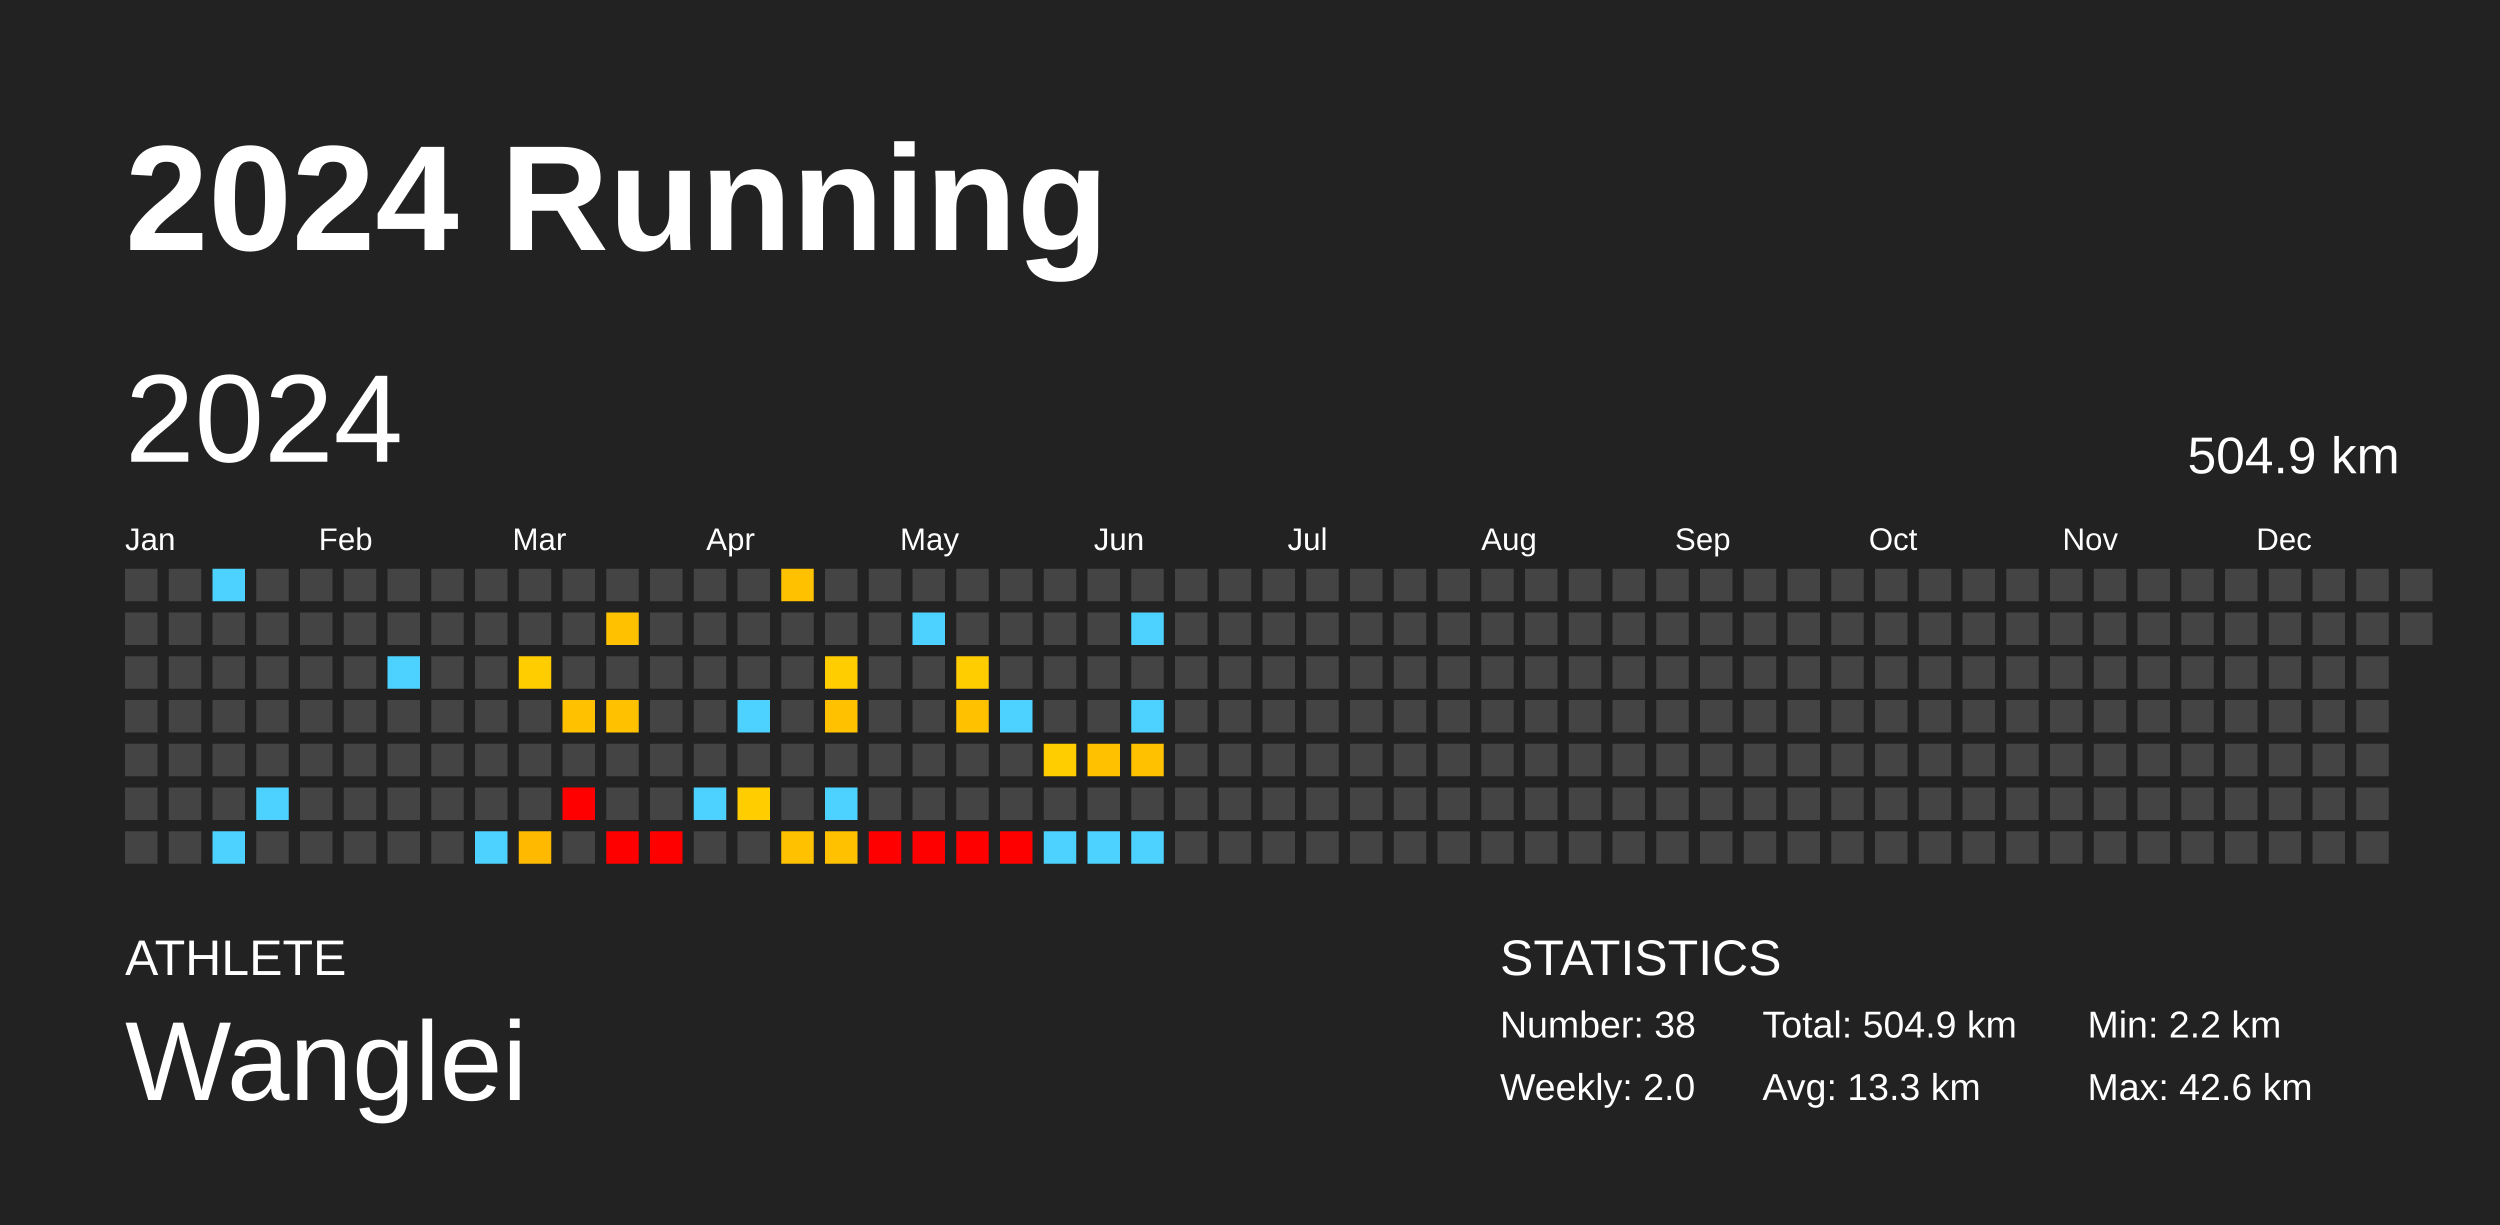
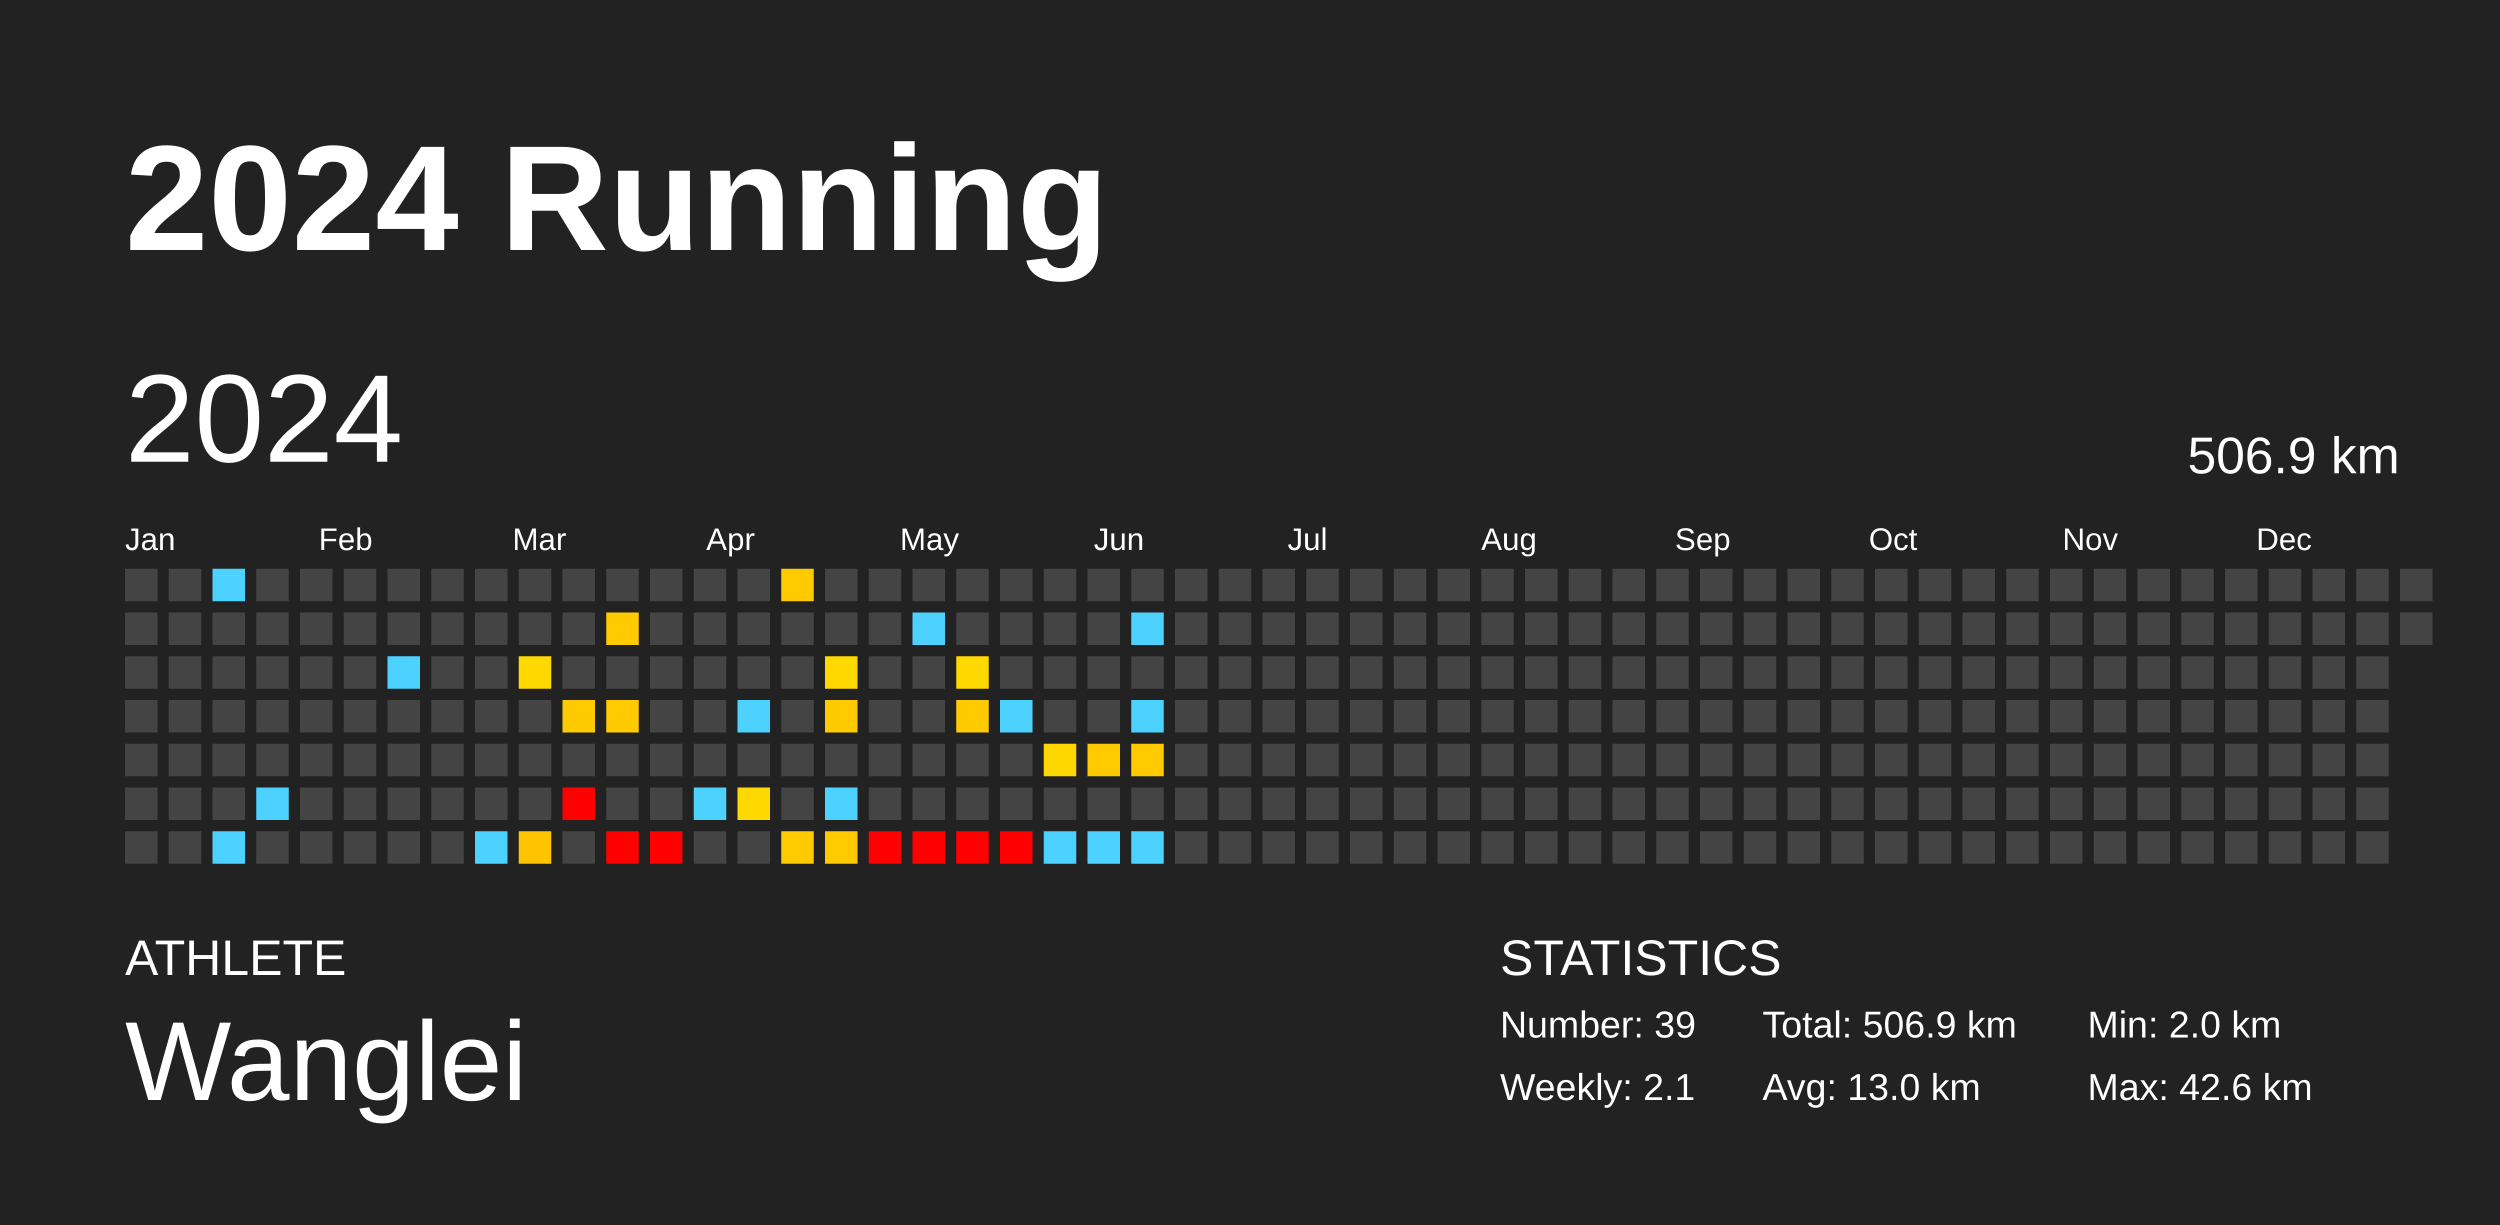
<svg xmlns="http://www.w3.org/2000/svg" baseProfile="full" height="98mm" version="1.1" viewBox="0,0,200,98" width="200mm">
  <defs />
  <rect fill="#222222" height="98" width="200" x="0" y="0" />
  <text fill="#FFFFFF" style="font-size:12px; font-family:Arial; font-weight:bold;" x="10" y="20">2024 Running</text>
  <text fill="#FFFFFF" style="font-size:4px; font-family:Arial" x="10" y="78">ATHLETE</text>
  <text fill="#FFFFFF" style="font-size:9px; font-family:Arial" x="10" y="88">Wanglei</text>
  <text fill="#FFFFFF" style="font-size:4px; font-family:Arial" x="120" y="78">STATISTICS</text>
-   <text fill="#FFFFFF" style="font-size:3px; font-family:Arial" x="120" y="83">Number: 38</text>
-   <text fill="#FFFFFF" style="font-size:3px; font-family:Arial" x="120" y="88">Weekly: 2.0</text>
-   <text fill="#FFFFFF" style="font-size:3px; font-family:Arial" x="141" y="83">Total: 504.9 km</text>
-   <text fill="#FFFFFF" style="font-size:3px; font-family:Arial" x="141" y="88">Avg: 13.3 km</text>
-   <text fill="#FFFFFF" style="font-size:3px; font-family:Arial" x="167" y="83">Min: 2.2 km</text>
+   <text fill="#FFFFFF" style="font-size:3px; font-family:Arial" x="120" y="83">Number: 39</text>
+   <text fill="#FFFFFF" style="font-size:3px; font-family:Arial" x="120" y="88">Weekly: 2.1</text>
+   <text fill="#FFFFFF" style="font-size:3px; font-family:Arial" x="141" y="83">Total: 506.9 km</text>
+   <text fill="#FFFFFF" style="font-size:3px; font-family:Arial" x="141" y="88">Avg: 13.0 km</text>
+   <text fill="#FFFFFF" style="font-size:3px; font-family:Arial" x="167" y="83">Min: 2.0 km</text>
  <text fill="#FFFFFF" style="font-size:3px; font-family:Arial" x="167" y="88">Max: 42.6 km</text>
  <text dominant-baseline="hanging" fill="#FFFFFF" style="font-size:10.0px; font-family:Arial;" x="10" y="30">2024</text>
-   <text dominant-baseline="hanging" fill="#FFFFFF" style="font-size:4.125px; font-family:Arial;" x="175" y="35">504.9 km</text>
+   <text dominant-baseline="hanging" fill="#FFFFFF" style="font-size:4.125px; font-family:Arial;" x="175" y="35">506.9 km</text>
  <text fill="#FFFFFF" style="font-size:2.5px; font-family:Arial" x="10.0" y="44">Jan</text>
  <text fill="#FFFFFF" style="font-size:2.5px; font-family:Arial" x="25.5" y="44">Feb</text>
  <text fill="#FFFFFF" style="font-size:2.5px; font-family:Arial" x="41.0" y="44">Mar</text>
  <text fill="#FFFFFF" style="font-size:2.5px; font-family:Arial" x="56.5" y="44">Apr</text>
  <text fill="#FFFFFF" style="font-size:2.5px; font-family:Arial" x="72.0" y="44">May</text>
  <text fill="#FFFFFF" style="font-size:2.5px; font-family:Arial" x="87.5" y="44">Jun</text>
  <text fill="#FFFFFF" style="font-size:2.5px; font-family:Arial" x="103.0" y="44">Jul</text>
  <text fill="#FFFFFF" style="font-size:2.5px; font-family:Arial" x="118.5" y="44">Aug</text>
  <text fill="#FFFFFF" style="font-size:2.5px; font-family:Arial" x="134.0" y="44">Sep</text>
  <text fill="#FFFFFF" style="font-size:2.5px; font-family:Arial" x="149.5" y="44">Oct</text>
  <text fill="#FFFFFF" style="font-size:2.5px; font-family:Arial" x="165.0" y="44">Nov</text>
  <text fill="#FFFFFF" style="font-size:2.5px; font-family:Arial" x="180.5" y="44">Dec</text>
  <rect fill="#444444" height="2.6" width="2.6" x="10.0" y="45.5" />
  <rect fill="#444444" height="2.6" width="2.6" x="10.0" y="49.0" />
  <rect fill="#444444" height="2.6" width="2.6" x="10.0" y="52.5" />
  <rect fill="#444444" height="2.6" width="2.6" x="10.0" y="56.0" />
  <rect fill="#444444" height="2.6" width="2.6" x="10.0" y="59.5" />
  <rect fill="#444444" height="2.6" width="2.6" x="10.0" y="63.0" />
  <rect fill="#444444" height="2.6" width="2.6" x="10.0" y="66.5" />
  <rect fill="#444444" height="2.6" width="2.6" x="13.5" y="45.5" />
  <rect fill="#444444" height="2.6" width="2.6" x="13.5" y="49.0" />
  <rect fill="#444444" height="2.6" width="2.6" x="13.5" y="52.5" />
  <rect fill="#444444" height="2.6" width="2.6" x="13.5" y="56.0" />
  <rect fill="#444444" height="2.6" width="2.6" x="13.5" y="59.5" />
  <rect fill="#444444" height="2.6" width="2.6" x="13.5" y="63.0" />
  <rect fill="#444444" height="2.6" width="2.6" x="13.5" y="66.5" />
  <rect fill="#4dd2ff" height="2.6" width="2.6" x="17.0" y="45.5" />
  <rect fill="#444444" height="2.6" width="2.6" x="17.0" y="49.0" />
  <rect fill="#444444" height="2.6" width="2.6" x="17.0" y="52.5" />
  <rect fill="#444444" height="2.6" width="2.6" x="17.0" y="56.0" />
  <rect fill="#444444" height="2.6" width="2.6" x="17.0" y="59.5" />
  <rect fill="#444444" height="2.6" width="2.6" x="17.0" y="63.0" />
  <rect fill="#4dd2ff" height="2.6" width="2.6" x="17.0" y="66.5" />
  <rect fill="#444444" height="2.6" width="2.6" x="20.5" y="45.5" />
  <rect fill="#444444" height="2.6" width="2.6" x="20.5" y="49.0" />
  <rect fill="#444444" height="2.6" width="2.6" x="20.5" y="52.5" />
  <rect fill="#444444" height="2.6" width="2.6" x="20.5" y="56.0" />
  <rect fill="#444444" height="2.6" width="2.6" x="20.5" y="59.5" />
  <rect fill="#4dd2ff" height="2.6" width="2.6" x="20.5" y="63.0" />
  <rect fill="#444444" height="2.6" width="2.6" x="20.5" y="66.5" />
  <rect fill="#444444" height="2.6" width="2.6" x="24.0" y="45.5" />
  <rect fill="#444444" height="2.6" width="2.6" x="24.0" y="49.0" />
  <rect fill="#444444" height="2.6" width="2.6" x="24.0" y="52.5" />
  <rect fill="#444444" height="2.6" width="2.6" x="24.0" y="56.0" />
  <rect fill="#444444" height="2.6" width="2.6" x="24.0" y="59.5" />
  <rect fill="#444444" height="2.6" width="2.6" x="24.0" y="63.0" />
  <rect fill="#444444" height="2.6" width="2.6" x="24.0" y="66.5" />
  <rect fill="#444444" height="2.6" width="2.6" x="27.5" y="45.5" />
  <rect fill="#444444" height="2.6" width="2.6" x="27.5" y="49.0" />
  <rect fill="#444444" height="2.6" width="2.6" x="27.5" y="52.5" />
  <rect fill="#444444" height="2.6" width="2.6" x="27.5" y="56.0" />
  <rect fill="#444444" height="2.6" width="2.6" x="27.5" y="59.5" />
  <rect fill="#444444" height="2.6" width="2.6" x="27.5" y="63.0" />
  <rect fill="#444444" height="2.6" width="2.6" x="27.5" y="66.5" />
  <rect fill="#444444" height="2.6" width="2.6" x="31.0" y="45.5" />
  <rect fill="#444444" height="2.6" width="2.6" x="31.0" y="49.0" />
  <rect fill="#4dd2ff" height="2.6" width="2.6" x="31.0" y="52.5" />
  <rect fill="#444444" height="2.6" width="2.6" x="31.0" y="56.0" />
  <rect fill="#444444" height="2.6" width="2.6" x="31.0" y="59.5" />
  <rect fill="#444444" height="2.6" width="2.6" x="31.0" y="63.0" />
  <rect fill="#444444" height="2.6" width="2.6" x="31.0" y="66.5" />
  <rect fill="#444444" height="2.6" width="2.6" x="34.5" y="45.5" />
  <rect fill="#444444" height="2.6" width="2.6" x="34.5" y="49.0" />
  <rect fill="#444444" height="2.6" width="2.6" x="34.5" y="52.5" />
  <rect fill="#444444" height="2.6" width="2.6" x="34.5" y="56.0" />
  <rect fill="#444444" height="2.6" width="2.6" x="34.5" y="59.5" />
  <rect fill="#444444" height="2.6" width="2.6" x="34.5" y="63.0" />
  <rect fill="#444444" height="2.6" width="2.6" x="34.5" y="66.5" />
  <rect fill="#444444" height="2.6" width="2.6" x="38.0" y="45.5" />
  <rect fill="#444444" height="2.6" width="2.6" x="38.0" y="49.0" />
  <rect fill="#444444" height="2.6" width="2.6" x="38.0" y="52.5" />
  <rect fill="#444444" height="2.6" width="2.6" x="38.0" y="56.0" />
  <rect fill="#444444" height="2.6" width="2.6" x="38.0" y="59.5" />
  <rect fill="#444444" height="2.6" width="2.6" x="38.0" y="63.0" />
  <rect fill="#4dd2ff" height="2.6" width="2.6" x="38.0" y="66.5" />
  <rect fill="#444444" height="2.6" width="2.6" x="41.5" y="45.5" />
  <rect fill="#444444" height="2.6" width="2.6" x="41.5" y="49.0" />
-   <rect fill="#ffcd00" height="2.6" width="2.6" x="41.5" y="52.5" />
+   <rect fill="#ffd800" height="2.6" width="2.6" x="41.5" y="52.5" />
  <rect fill="#444444" height="2.6" width="2.6" x="41.5" y="56.0" />
  <rect fill="#444444" height="2.6" width="2.6" x="41.5" y="59.5" />
  <rect fill="#444444" height="2.6" width="2.6" x="41.5" y="63.0" />
-   <rect fill="#ffba00" height="2.6" width="2.6" x="41.5" y="66.5" />
+   <rect fill="#ffc400" height="2.6" width="2.6" x="41.5" y="66.5" />
  <rect fill="#444444" height="2.6" width="2.6" x="45.0" y="45.5" />
  <rect fill="#444444" height="2.6" width="2.6" x="45.0" y="49.0" />
  <rect fill="#444444" height="2.6" width="2.6" x="45.0" y="52.5" />
-   <rect fill="#ffc100" height="2.6" width="2.6" x="45.0" y="56.0" />
+   <rect fill="#ffcb00" height="2.6" width="2.6" x="45.0" y="56.0" />
  <rect fill="#444444" height="2.6" width="2.6" x="45.0" y="59.5" />
  <rect fill="red" height="2.6" width="2.6" x="45.0" y="63.0" />
  <rect fill="#444444" height="2.6" width="2.6" x="45.0" y="66.5" />
  <rect fill="#444444" height="2.6" width="2.6" x="48.5" y="45.5" />
-   <rect fill="#ffc100" height="2.6" width="2.6" x="48.5" y="49.0" />
+   <rect fill="#ffcb00" height="2.6" width="2.6" x="48.5" y="49.0" />
  <rect fill="#444444" height="2.6" width="2.6" x="48.5" y="52.5" />
-   <rect fill="#ffc100" height="2.6" width="2.6" x="48.5" y="56.0" />
+   <rect fill="#ffcb00" height="2.6" width="2.6" x="48.5" y="56.0" />
  <rect fill="#444444" height="2.6" width="2.6" x="48.5" y="59.5" />
  <rect fill="#444444" height="2.6" width="2.6" x="48.5" y="63.0" />
  <rect fill="red" height="2.6" width="2.6" x="48.5" y="66.5" />
  <rect fill="#444444" height="2.6" width="2.6" x="52.0" y="45.5" />
  <rect fill="#444444" height="2.6" width="2.6" x="52.0" y="49.0" />
  <rect fill="#444444" height="2.6" width="2.6" x="52.0" y="52.5" />
  <rect fill="#444444" height="2.6" width="2.6" x="52.0" y="56.0" />
  <rect fill="#444444" height="2.6" width="2.6" x="52.0" y="59.5" />
  <rect fill="#444444" height="2.6" width="2.6" x="52.0" y="63.0" />
  <rect fill="red" height="2.6" width="2.6" x="52.0" y="66.5" />
  <rect fill="#444444" height="2.6" width="2.6" x="55.5" y="45.5" />
  <rect fill="#444444" height="2.6" width="2.6" x="55.5" y="49.0" />
  <rect fill="#444444" height="2.6" width="2.6" x="55.5" y="52.5" />
  <rect fill="#444444" height="2.6" width="2.6" x="55.5" y="56.0" />
  <rect fill="#444444" height="2.6" width="2.6" x="55.5" y="59.5" />
  <rect fill="#4dd2ff" height="2.6" width="2.6" x="55.5" y="63.0" />
  <rect fill="#444444" height="2.6" width="2.6" x="55.5" y="66.5" />
  <rect fill="#444444" height="2.6" width="2.6" x="59.0" y="45.5" />
  <rect fill="#444444" height="2.6" width="2.6" x="59.0" y="49.0" />
  <rect fill="#444444" height="2.6" width="2.6" x="59.0" y="52.5" />
  <rect fill="#4dd2ff" height="2.6" width="2.6" x="59.0" y="56.0" />
  <rect fill="#444444" height="2.6" width="2.6" x="59.0" y="59.5" />
-   <rect fill="#ffcd00" height="2.6" width="2.6" x="59.0" y="63.0" />
+   <rect fill="#ffd800" height="2.6" width="2.6" x="59.0" y="63.0" />
  <rect fill="#444444" height="2.6" width="2.6" x="59.0" y="66.5" />
-   <rect fill="#ffc100" height="2.6" width="2.6" x="62.5" y="45.5" />
+   <rect fill="#ffcb00" height="2.6" width="2.6" x="62.5" y="45.5" />
  <rect fill="#444444" height="2.6" width="2.6" x="62.5" y="49.0" />
  <rect fill="#444444" height="2.6" width="2.6" x="62.5" y="52.5" />
  <rect fill="#444444" height="2.6" width="2.6" x="62.5" y="56.0" />
  <rect fill="#444444" height="2.6" width="2.6" x="62.5" y="59.5" />
  <rect fill="#444444" height="2.6" width="2.6" x="62.5" y="63.0" />
-   <rect fill="#ffc100" height="2.6" width="2.6" x="62.5" y="66.5" />
+   <rect fill="#ffcb00" height="2.6" width="2.6" x="62.5" y="66.5" />
  <rect fill="#444444" height="2.6" width="2.6" x="66.0" y="45.5" />
  <rect fill="#444444" height="2.6" width="2.6" x="66.0" y="49.0" />
-   <rect fill="#ffcd00" height="2.6" width="2.6" x="66.0" y="52.5" />
-   <rect fill="#ffc100" height="2.6" width="2.6" x="66.0" y="56.0" />
+   <rect fill="#ffd800" height="2.6" width="2.6" x="66.0" y="52.5" />
+   <rect fill="#ffcb00" height="2.6" width="2.6" x="66.0" y="56.0" />
  <rect fill="#444444" height="2.6" width="2.6" x="66.0" y="59.5" />
  <rect fill="#4dd2ff" height="2.6" width="2.6" x="66.0" y="63.0" />
-   <rect fill="#ffc100" height="2.6" width="2.6" x="66.0" y="66.5" />
+   <rect fill="#ffcb00" height="2.6" width="2.6" x="66.0" y="66.5" />
  <rect fill="#444444" height="2.6" width="2.6" x="69.5" y="45.5" />
  <rect fill="#444444" height="2.6" width="2.6" x="69.5" y="49.0" />
  <rect fill="#444444" height="2.6" width="2.6" x="69.5" y="52.5" />
  <rect fill="#444444" height="2.6" width="2.6" x="69.5" y="56.0" />
  <rect fill="#444444" height="2.6" width="2.6" x="69.5" y="59.5" />
  <rect fill="#444444" height="2.6" width="2.6" x="69.5" y="63.0" />
  <rect fill="red" height="2.6" width="2.6" x="69.5" y="66.5" />
  <rect fill="#444444" height="2.6" width="2.6" x="73.0" y="45.5" />
  <rect fill="#4dd2ff" height="2.6" width="2.6" x="73.0" y="49.0" />
  <rect fill="#444444" height="2.6" width="2.6" x="73.0" y="52.5" />
  <rect fill="#444444" height="2.6" width="2.6" x="73.0" y="56.0" />
  <rect fill="#444444" height="2.6" width="2.6" x="73.0" y="59.5" />
  <rect fill="#444444" height="2.6" width="2.6" x="73.0" y="63.0" />
  <rect fill="red" height="2.6" width="2.6" x="73.0" y="66.5" />
  <rect fill="#444444" height="2.6" width="2.6" x="76.5" y="45.5" />
  <rect fill="#444444" height="2.6" width="2.6" x="76.5" y="49.0" />
-   <rect fill="#ffcd00" height="2.6" width="2.6" x="76.5" y="52.5" />
-   <rect fill="#ffc100" height="2.6" width="2.6" x="76.5" y="56.0" />
+   <rect fill="#ffd800" height="2.6" width="2.6" x="76.5" y="52.5" />
+   <rect fill="#ffcb00" height="2.6" width="2.6" x="76.5" y="56.0" />
  <rect fill="#444444" height="2.6" width="2.6" x="76.5" y="59.5" />
  <rect fill="#444444" height="2.6" width="2.6" x="76.5" y="63.0" />
  <rect fill="red" height="2.6" width="2.6" x="76.5" y="66.5" />
  <rect fill="#444444" height="2.6" width="2.6" x="80.0" y="45.5" />
  <rect fill="#444444" height="2.6" width="2.6" x="80.0" y="49.0" />
  <rect fill="#444444" height="2.6" width="2.6" x="80.0" y="52.5" />
  <rect fill="#4dd2ff" height="2.6" width="2.6" x="80.0" y="56.0" />
  <rect fill="#444444" height="2.6" width="2.6" x="80.0" y="59.5" />
  <rect fill="#444444" height="2.6" width="2.6" x="80.0" y="63.0" />
  <rect fill="red" height="2.6" width="2.6" x="80.0" y="66.5" />
  <rect fill="#444444" height="2.6" width="2.6" x="83.5" y="45.5" />
  <rect fill="#444444" height="2.6" width="2.6" x="83.5" y="49.0" />
  <rect fill="#444444" height="2.6" width="2.6" x="83.5" y="52.5" />
  <rect fill="#444444" height="2.6" width="2.6" x="83.5" y="56.0" />
-   <rect fill="#ffcd00" height="2.6" width="2.6" x="83.5" y="59.5" />
+   <rect fill="#ffd700" height="2.6" width="2.6" x="83.5" y="59.5" />
  <rect fill="#444444" height="2.6" width="2.6" x="83.5" y="63.0" />
  <rect fill="#4dd2ff" height="2.6" width="2.6" x="83.5" y="66.5" />
  <rect fill="#444444" height="2.6" width="2.6" x="87.0" y="45.5" />
  <rect fill="#444444" height="2.6" width="2.6" x="87.0" y="49.0" />
  <rect fill="#444444" height="2.6" width="2.6" x="87.0" y="52.5" />
  <rect fill="#444444" height="2.6" width="2.6" x="87.0" y="56.0" />
-   <rect fill="#ffc100" height="2.6" width="2.6" x="87.0" y="59.5" />
+   <rect fill="#ffcb00" height="2.6" width="2.6" x="87.0" y="59.5" />
  <rect fill="#444444" height="2.6" width="2.6" x="87.0" y="63.0" />
  <rect fill="#4dd2ff" height="2.6" width="2.6" x="87.0" y="66.5" />
  <rect fill="#444444" height="2.6" width="2.6" x="90.5" y="45.5" />
  <rect fill="#4dd2ff" height="2.6" width="2.6" x="90.5" y="49.0" />
  <rect fill="#444444" height="2.6" width="2.6" x="90.5" y="52.5" />
  <rect fill="#4dd2ff" height="2.6" width="2.6" x="90.5" y="56.0" />
-   <rect fill="#ffc100" height="2.6" width="2.6" x="90.5" y="59.5" />
+   <rect fill="#ffcb00" height="2.6" width="2.6" x="90.5" y="59.5" />
  <rect fill="#444444" height="2.6" width="2.6" x="90.5" y="63.0" />
  <rect fill="#4dd2ff" height="2.6" width="2.6" x="90.5" y="66.5" />
  <rect fill="#444444" height="2.6" width="2.6" x="94.0" y="45.5" />
  <rect fill="#444444" height="2.6" width="2.6" x="94.0" y="49.0" />
  <rect fill="#444444" height="2.6" width="2.6" x="94.0" y="52.5" />
  <rect fill="#444444" height="2.6" width="2.6" x="94.0" y="56.0" />
  <rect fill="#444444" height="2.6" width="2.6" x="94.0" y="59.5" />
  <rect fill="#444444" height="2.6" width="2.6" x="94.0" y="63.0" />
  <rect fill="#444444" height="2.6" width="2.6" x="94.0" y="66.5" />
  <rect fill="#444444" height="2.6" width="2.6" x="97.5" y="45.5" />
  <rect fill="#444444" height="2.6" width="2.6" x="97.5" y="49.0" />
  <rect fill="#444444" height="2.6" width="2.6" x="97.5" y="52.5" />
  <rect fill="#444444" height="2.6" width="2.6" x="97.5" y="56.0" />
  <rect fill="#444444" height="2.6" width="2.6" x="97.5" y="59.5" />
  <rect fill="#444444" height="2.6" width="2.6" x="97.5" y="63.0" />
  <rect fill="#444444" height="2.6" width="2.6" x="97.5" y="66.5" />
  <rect fill="#444444" height="2.6" width="2.6" x="101.0" y="45.5" />
  <rect fill="#444444" height="2.6" width="2.6" x="101.0" y="49.0" />
  <rect fill="#444444" height="2.6" width="2.6" x="101.0" y="52.5" />
  <rect fill="#444444" height="2.6" width="2.6" x="101.0" y="56.0" />
  <rect fill="#444444" height="2.6" width="2.6" x="101.0" y="59.5" />
  <rect fill="#444444" height="2.6" width="2.6" x="101.0" y="63.0" />
  <rect fill="#444444" height="2.6" width="2.6" x="101.0" y="66.5" />
  <rect fill="#444444" height="2.6" width="2.6" x="104.5" y="45.5" />
  <rect fill="#444444" height="2.6" width="2.6" x="104.5" y="49.0" />
  <rect fill="#444444" height="2.6" width="2.6" x="104.5" y="52.5" />
  <rect fill="#444444" height="2.6" width="2.6" x="104.5" y="56.0" />
  <rect fill="#444444" height="2.6" width="2.6" x="104.5" y="59.5" />
  <rect fill="#444444" height="2.6" width="2.6" x="104.5" y="63.0" />
  <rect fill="#444444" height="2.6" width="2.6" x="104.5" y="66.5" />
  <rect fill="#444444" height="2.6" width="2.6" x="108.0" y="45.5" />
  <rect fill="#444444" height="2.6" width="2.6" x="108.0" y="49.0" />
  <rect fill="#444444" height="2.6" width="2.6" x="108.0" y="52.5" />
  <rect fill="#444444" height="2.6" width="2.6" x="108.0" y="56.0" />
  <rect fill="#444444" height="2.6" width="2.6" x="108.0" y="59.5" />
  <rect fill="#444444" height="2.6" width="2.6" x="108.0" y="63.0" />
  <rect fill="#444444" height="2.6" width="2.6" x="108.0" y="66.5" />
  <rect fill="#444444" height="2.6" width="2.6" x="111.5" y="45.5" />
  <rect fill="#444444" height="2.6" width="2.6" x="111.5" y="49.0" />
  <rect fill="#444444" height="2.6" width="2.6" x="111.5" y="52.5" />
  <rect fill="#444444" height="2.6" width="2.6" x="111.5" y="56.0" />
  <rect fill="#444444" height="2.6" width="2.6" x="111.5" y="59.5" />
  <rect fill="#444444" height="2.6" width="2.6" x="111.5" y="63.0" />
  <rect fill="#444444" height="2.6" width="2.6" x="111.5" y="66.5" />
  <rect fill="#444444" height="2.6" width="2.6" x="115.0" y="45.5" />
  <rect fill="#444444" height="2.6" width="2.6" x="115.0" y="49.0" />
  <rect fill="#444444" height="2.6" width="2.6" x="115.0" y="52.5" />
  <rect fill="#444444" height="2.6" width="2.6" x="115.0" y="56.0" />
  <rect fill="#444444" height="2.6" width="2.6" x="115.0" y="59.5" />
  <rect fill="#444444" height="2.6" width="2.6" x="115.0" y="63.0" />
  <rect fill="#444444" height="2.6" width="2.6" x="115.0" y="66.5" />
  <rect fill="#444444" height="2.6" width="2.6" x="118.5" y="45.5" />
  <rect fill="#444444" height="2.6" width="2.6" x="118.5" y="49.0" />
  <rect fill="#444444" height="2.6" width="2.6" x="118.5" y="52.5" />
  <rect fill="#444444" height="2.6" width="2.6" x="118.5" y="56.0" />
  <rect fill="#444444" height="2.6" width="2.6" x="118.5" y="59.5" />
  <rect fill="#444444" height="2.6" width="2.6" x="118.5" y="63.0" />
  <rect fill="#444444" height="2.6" width="2.6" x="118.5" y="66.5" />
  <rect fill="#444444" height="2.6" width="2.6" x="122.0" y="45.5" />
  <rect fill="#444444" height="2.6" width="2.6" x="122.0" y="49.0" />
  <rect fill="#444444" height="2.6" width="2.6" x="122.0" y="52.5" />
  <rect fill="#444444" height="2.6" width="2.6" x="122.0" y="56.0" />
  <rect fill="#444444" height="2.6" width="2.6" x="122.0" y="59.5" />
  <rect fill="#444444" height="2.6" width="2.6" x="122.0" y="63.0" />
  <rect fill="#444444" height="2.6" width="2.6" x="122.0" y="66.5" />
  <rect fill="#444444" height="2.6" width="2.6" x="125.5" y="45.5" />
  <rect fill="#444444" height="2.6" width="2.6" x="125.5" y="49.0" />
  <rect fill="#444444" height="2.6" width="2.6" x="125.5" y="52.5" />
  <rect fill="#444444" height="2.6" width="2.6" x="125.5" y="56.0" />
  <rect fill="#444444" height="2.6" width="2.6" x="125.5" y="59.5" />
  <rect fill="#444444" height="2.6" width="2.6" x="125.5" y="63.0" />
  <rect fill="#444444" height="2.6" width="2.6" x="125.5" y="66.5" />
  <rect fill="#444444" height="2.6" width="2.6" x="129.0" y="45.5" />
  <rect fill="#444444" height="2.6" width="2.6" x="129.0" y="49.0" />
  <rect fill="#444444" height="2.6" width="2.6" x="129.0" y="52.5" />
  <rect fill="#444444" height="2.6" width="2.6" x="129.0" y="56.0" />
  <rect fill="#444444" height="2.6" width="2.6" x="129.0" y="59.5" />
  <rect fill="#444444" height="2.6" width="2.6" x="129.0" y="63.0" />
  <rect fill="#444444" height="2.6" width="2.6" x="129.0" y="66.5" />
  <rect fill="#444444" height="2.6" width="2.6" x="132.5" y="45.5" />
  <rect fill="#444444" height="2.6" width="2.6" x="132.5" y="49.0" />
  <rect fill="#444444" height="2.6" width="2.6" x="132.5" y="52.5" />
  <rect fill="#444444" height="2.6" width="2.6" x="132.5" y="56.0" />
  <rect fill="#444444" height="2.6" width="2.6" x="132.5" y="59.5" />
  <rect fill="#444444" height="2.6" width="2.6" x="132.5" y="63.0" />
  <rect fill="#444444" height="2.6" width="2.6" x="132.5" y="66.5" />
  <rect fill="#444444" height="2.6" width="2.6" x="136.0" y="45.5" />
  <rect fill="#444444" height="2.6" width="2.6" x="136.0" y="49.0" />
  <rect fill="#444444" height="2.6" width="2.6" x="136.0" y="52.5" />
  <rect fill="#444444" height="2.6" width="2.6" x="136.0" y="56.0" />
  <rect fill="#444444" height="2.6" width="2.6" x="136.0" y="59.5" />
  <rect fill="#444444" height="2.6" width="2.6" x="136.0" y="63.0" />
  <rect fill="#444444" height="2.6" width="2.6" x="136.0" y="66.5" />
  <rect fill="#444444" height="2.6" width="2.6" x="139.5" y="45.5" />
  <rect fill="#444444" height="2.6" width="2.6" x="139.5" y="49.0" />
  <rect fill="#444444" height="2.6" width="2.6" x="139.5" y="52.5" />
  <rect fill="#444444" height="2.6" width="2.6" x="139.5" y="56.0" />
  <rect fill="#444444" height="2.6" width="2.6" x="139.5" y="59.5" />
  <rect fill="#444444" height="2.6" width="2.6" x="139.5" y="63.0" />
  <rect fill="#444444" height="2.6" width="2.6" x="139.5" y="66.5" />
  <rect fill="#444444" height="2.6" width="2.6" x="143.0" y="45.5" />
  <rect fill="#444444" height="2.6" width="2.6" x="143.0" y="49.0" />
  <rect fill="#444444" height="2.6" width="2.6" x="143.0" y="52.5" />
  <rect fill="#444444" height="2.6" width="2.6" x="143.0" y="56.0" />
  <rect fill="#444444" height="2.6" width="2.6" x="143.0" y="59.5" />
  <rect fill="#444444" height="2.6" width="2.6" x="143.0" y="63.0" />
  <rect fill="#444444" height="2.6" width="2.6" x="143.0" y="66.5" />
  <rect fill="#444444" height="2.6" width="2.6" x="146.5" y="45.5" />
  <rect fill="#444444" height="2.6" width="2.6" x="146.5" y="49.0" />
  <rect fill="#444444" height="2.6" width="2.6" x="146.5" y="52.5" />
  <rect fill="#444444" height="2.6" width="2.6" x="146.5" y="56.0" />
  <rect fill="#444444" height="2.6" width="2.6" x="146.5" y="59.5" />
  <rect fill="#444444" height="2.6" width="2.6" x="146.5" y="63.0" />
  <rect fill="#444444" height="2.6" width="2.6" x="146.5" y="66.5" />
  <rect fill="#444444" height="2.6" width="2.6" x="150.0" y="45.5" />
  <rect fill="#444444" height="2.6" width="2.6" x="150.0" y="49.0" />
  <rect fill="#444444" height="2.6" width="2.6" x="150.0" y="52.5" />
  <rect fill="#444444" height="2.6" width="2.6" x="150.0" y="56.0" />
  <rect fill="#444444" height="2.6" width="2.6" x="150.0" y="59.5" />
  <rect fill="#444444" height="2.6" width="2.6" x="150.0" y="63.0" />
  <rect fill="#444444" height="2.6" width="2.6" x="150.0" y="66.5" />
  <rect fill="#444444" height="2.6" width="2.6" x="153.5" y="45.5" />
  <rect fill="#444444" height="2.6" width="2.6" x="153.5" y="49.0" />
  <rect fill="#444444" height="2.6" width="2.6" x="153.5" y="52.5" />
  <rect fill="#444444" height="2.6" width="2.6" x="153.5" y="56.0" />
  <rect fill="#444444" height="2.6" width="2.6" x="153.5" y="59.5" />
  <rect fill="#444444" height="2.6" width="2.6" x="153.5" y="63.0" />
  <rect fill="#444444" height="2.6" width="2.6" x="153.5" y="66.5" />
  <rect fill="#444444" height="2.6" width="2.6" x="157.0" y="45.5" />
  <rect fill="#444444" height="2.6" width="2.6" x="157.0" y="49.0" />
  <rect fill="#444444" height="2.6" width="2.6" x="157.0" y="52.5" />
  <rect fill="#444444" height="2.6" width="2.6" x="157.0" y="56.0" />
  <rect fill="#444444" height="2.6" width="2.6" x="157.0" y="59.5" />
  <rect fill="#444444" height="2.6" width="2.6" x="157.0" y="63.0" />
  <rect fill="#444444" height="2.6" width="2.6" x="157.0" y="66.5" />
  <rect fill="#444444" height="2.6" width="2.6" x="160.5" y="45.5" />
  <rect fill="#444444" height="2.6" width="2.6" x="160.5" y="49.0" />
  <rect fill="#444444" height="2.6" width="2.6" x="160.5" y="52.5" />
  <rect fill="#444444" height="2.6" width="2.6" x="160.5" y="56.0" />
  <rect fill="#444444" height="2.6" width="2.6" x="160.5" y="59.5" />
  <rect fill="#444444" height="2.6" width="2.6" x="160.5" y="63.0" />
  <rect fill="#444444" height="2.6" width="2.6" x="160.5" y="66.5" />
  <rect fill="#444444" height="2.6" width="2.6" x="164.0" y="45.5" />
  <rect fill="#444444" height="2.6" width="2.6" x="164.0" y="49.0" />
  <rect fill="#444444" height="2.6" width="2.6" x="164.0" y="52.5" />
  <rect fill="#444444" height="2.6" width="2.6" x="164.0" y="56.0" />
  <rect fill="#444444" height="2.6" width="2.6" x="164.0" y="59.5" />
  <rect fill="#444444" height="2.6" width="2.6" x="164.0" y="63.0" />
  <rect fill="#444444" height="2.6" width="2.6" x="164.0" y="66.5" />
  <rect fill="#444444" height="2.6" width="2.6" x="167.5" y="45.5" />
  <rect fill="#444444" height="2.6" width="2.6" x="167.5" y="49.0" />
  <rect fill="#444444" height="2.6" width="2.6" x="167.5" y="52.5" />
  <rect fill="#444444" height="2.6" width="2.6" x="167.5" y="56.0" />
  <rect fill="#444444" height="2.6" width="2.6" x="167.5" y="59.5" />
  <rect fill="#444444" height="2.6" width="2.6" x="167.5" y="63.0" />
  <rect fill="#444444" height="2.6" width="2.6" x="167.5" y="66.5" />
  <rect fill="#444444" height="2.6" width="2.6" x="171.0" y="45.5" />
  <rect fill="#444444" height="2.6" width="2.6" x="171.0" y="49.0" />
  <rect fill="#444444" height="2.6" width="2.6" x="171.0" y="52.5" />
  <rect fill="#444444" height="2.6" width="2.6" x="171.0" y="56.0" />
  <rect fill="#444444" height="2.6" width="2.6" x="171.0" y="59.5" />
  <rect fill="#444444" height="2.6" width="2.6" x="171.0" y="63.0" />
  <rect fill="#444444" height="2.6" width="2.6" x="171.0" y="66.5" />
  <rect fill="#444444" height="2.6" width="2.6" x="174.5" y="45.5" />
  <rect fill="#444444" height="2.6" width="2.6" x="174.5" y="49.0" />
  <rect fill="#444444" height="2.6" width="2.6" x="174.5" y="52.5" />
  <rect fill="#444444" height="2.6" width="2.6" x="174.5" y="56.0" />
  <rect fill="#444444" height="2.6" width="2.6" x="174.5" y="59.5" />
  <rect fill="#444444" height="2.6" width="2.6" x="174.5" y="63.0" />
  <rect fill="#444444" height="2.6" width="2.6" x="174.5" y="66.5" />
  <rect fill="#444444" height="2.6" width="2.6" x="178.0" y="45.5" />
  <rect fill="#444444" height="2.6" width="2.6" x="178.0" y="49.0" />
  <rect fill="#444444" height="2.6" width="2.6" x="178.0" y="52.5" />
  <rect fill="#444444" height="2.6" width="2.6" x="178.0" y="56.0" />
  <rect fill="#444444" height="2.6" width="2.6" x="178.0" y="59.5" />
  <rect fill="#444444" height="2.6" width="2.6" x="178.0" y="63.0" />
  <rect fill="#444444" height="2.6" width="2.6" x="178.0" y="66.5" />
  <rect fill="#444444" height="2.6" width="2.6" x="181.5" y="45.5" />
  <rect fill="#444444" height="2.6" width="2.6" x="181.5" y="49.0" />
  <rect fill="#444444" height="2.6" width="2.6" x="181.5" y="52.5" />
  <rect fill="#444444" height="2.6" width="2.6" x="181.5" y="56.0" />
  <rect fill="#444444" height="2.6" width="2.6" x="181.5" y="59.5" />
  <rect fill="#444444" height="2.6" width="2.6" x="181.5" y="63.0" />
  <rect fill="#444444" height="2.6" width="2.6" x="181.5" y="66.5" />
  <rect fill="#444444" height="2.6" width="2.6" x="185.0" y="45.5" />
  <rect fill="#444444" height="2.6" width="2.6" x="185.0" y="49.0" />
  <rect fill="#444444" height="2.6" width="2.6" x="185.0" y="52.5" />
  <rect fill="#444444" height="2.6" width="2.6" x="185.0" y="56.0" />
  <rect fill="#444444" height="2.6" width="2.6" x="185.0" y="59.5" />
  <rect fill="#444444" height="2.6" width="2.6" x="185.0" y="63.0" />
  <rect fill="#444444" height="2.6" width="2.6" x="185.0" y="66.5" />
  <rect fill="#444444" height="2.6" width="2.6" x="188.5" y="45.5" />
  <rect fill="#444444" height="2.6" width="2.6" x="188.5" y="49.0" />
  <rect fill="#444444" height="2.6" width="2.6" x="188.5" y="52.5" />
  <rect fill="#444444" height="2.6" width="2.6" x="188.5" y="56.0" />
  <rect fill="#444444" height="2.6" width="2.6" x="188.5" y="59.5" />
  <rect fill="#444444" height="2.6" width="2.6" x="188.5" y="63.0" />
  <rect fill="#444444" height="2.6" width="2.6" x="188.5" y="66.5" />
  <rect fill="#444444" height="2.6" width="2.6" x="192.0" y="45.5" />
  <rect fill="#444444" height="2.6" width="2.6" x="192.0" y="49.0" />
</svg>
